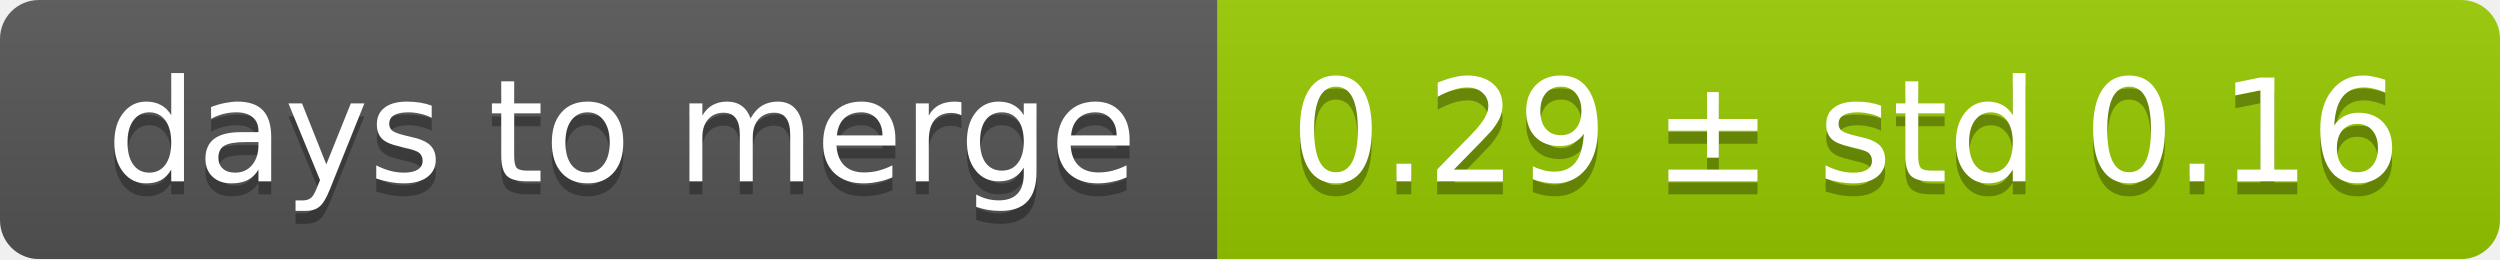
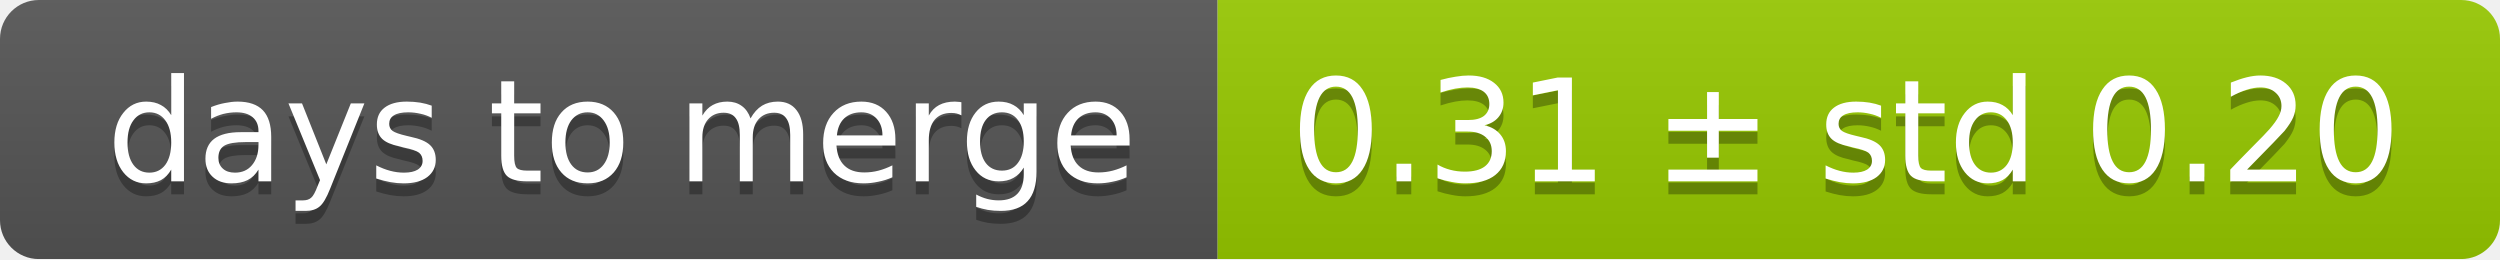
<svg xmlns="http://www.w3.org/2000/svg" width="193" height="20">
  <linearGradient id="smooth" x2="0" y2="100%">
    <stop offset="0" stop-color="#bbb" stop-opacity=".1" />
    <stop offset="1" stop-opacity=".1" />
  </linearGradient>
  <mask id="round">
    <rect width="193" height="20" rx="3" fill="#fff" />
  </mask>
  <g mask="url(#round)">
    <rect width="94" height="20" fill="#555" />
    <rect x="94" width="99" height="20" fill="#97ca00" />
    <rect width="193" height="20" fill="url(#smooth)" />
  </g>
  <g fill="#fff" text-anchor="middle" font-family="DejaVu Sans,Verdana,Geneva,sans-serif" font-size="11">
    <text x="48" y="15" fill="#010101" fill-opacity=".3">days to merge</text>
    <text x="48" y="14">days to merge</text>
-     <text x="142.5" y="15" fill="#010101" fill-opacity=".3">0.29 ± std 0.16</text>
-     <text x="142.5" y="14">0.29 ± std 0.16</text>
+     <text x="142.5" y="15" fill="#010101" fill-opacity=".3">0.31 ± std 0.20</text>
+     <text x="142.5" y="14">0.31 ± std 0.20</text>
  </g>
</svg>
